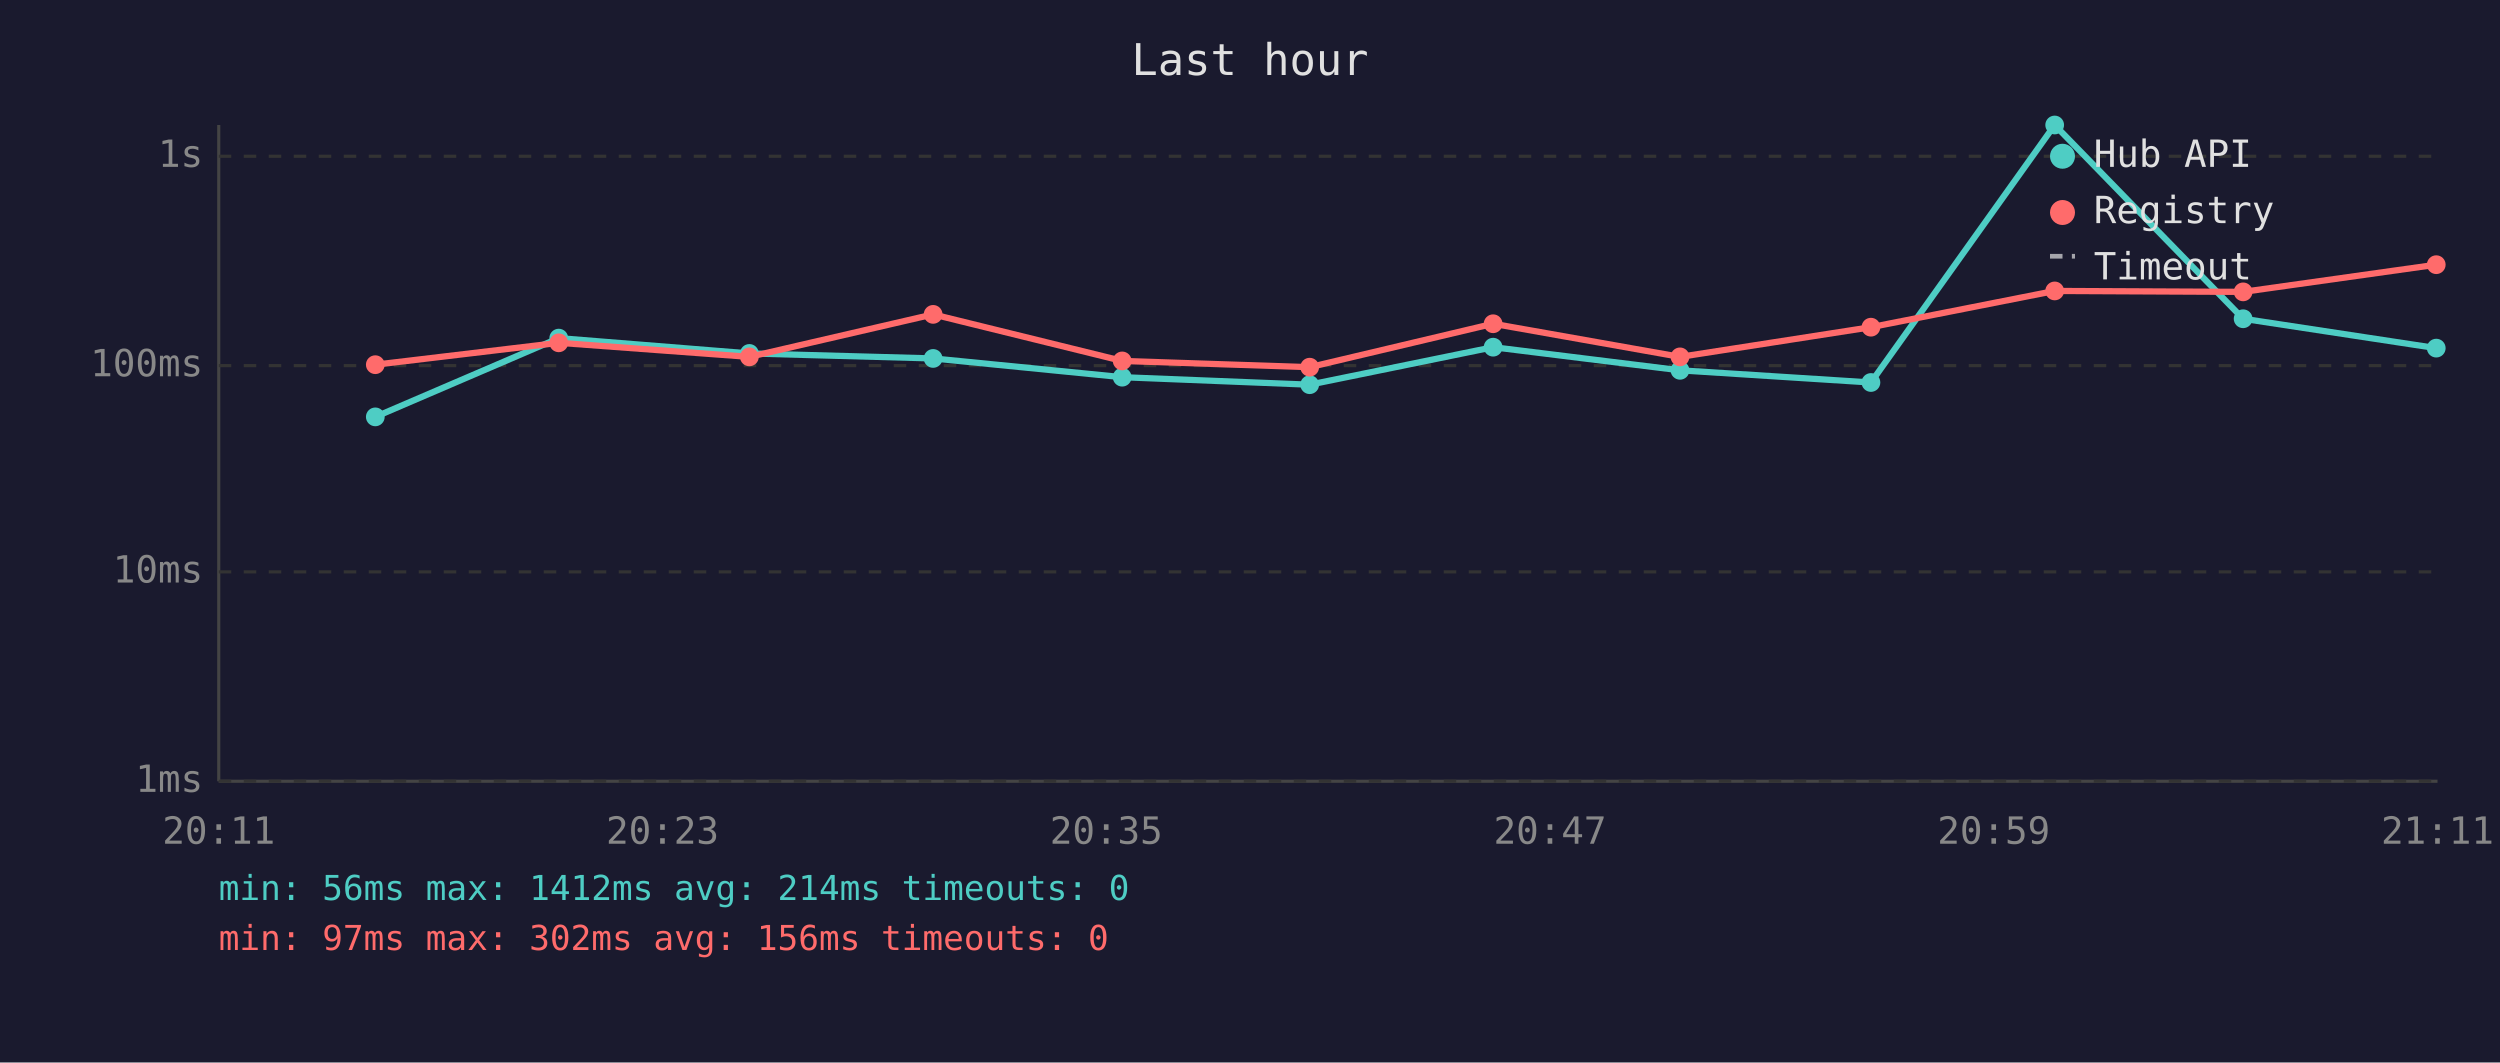
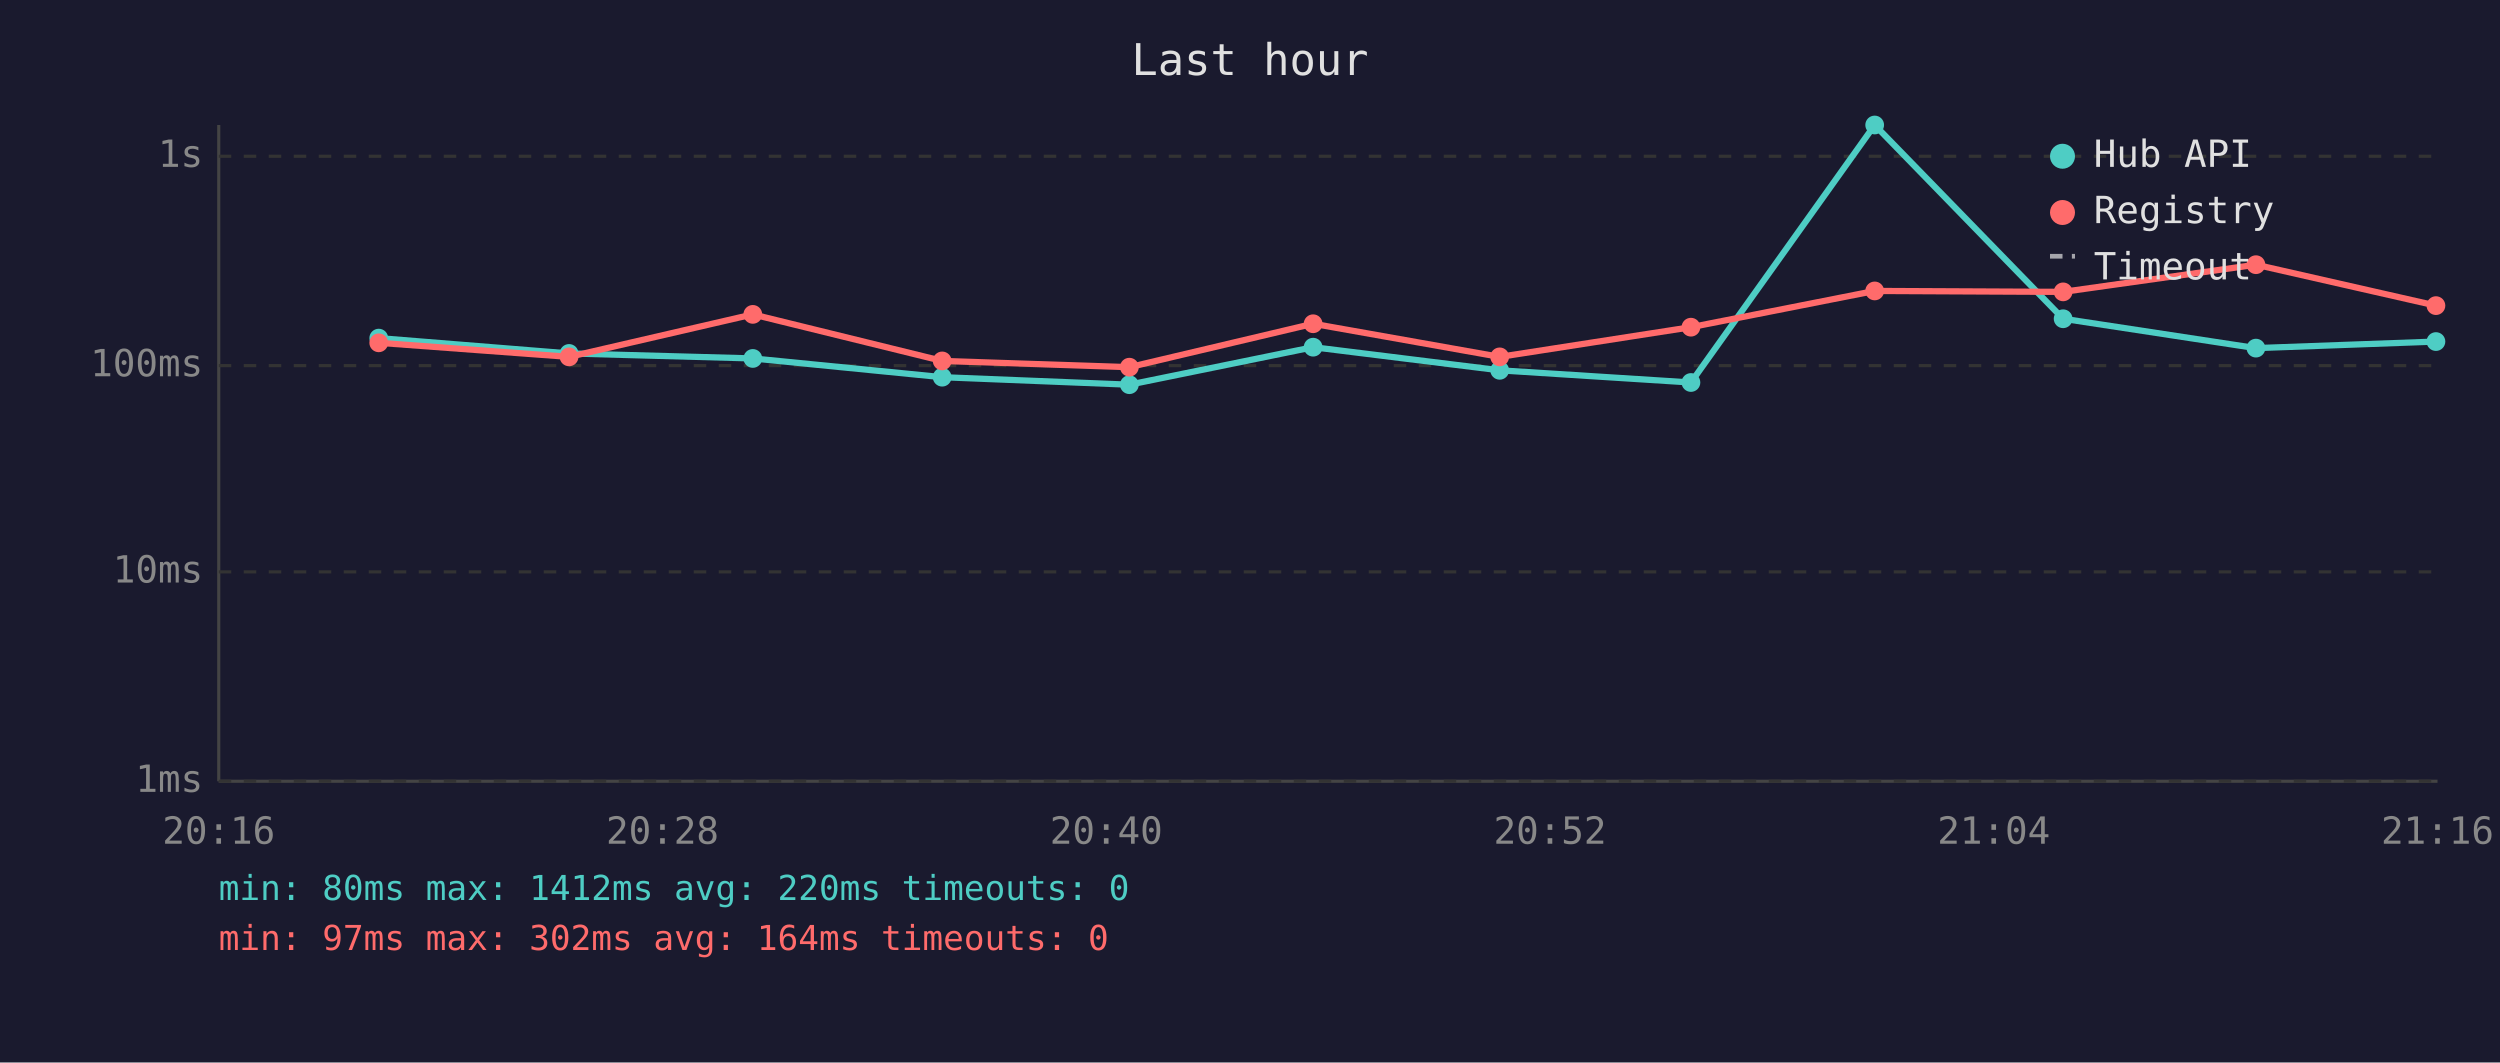
<svg xmlns="http://www.w3.org/2000/svg" viewBox="0 0 800 340" font-family="monospace" font-size="12">
  <rect width="800" height="340" fill="#1a1a2e" />
  <text x="400" y="24" fill="#e0e0e0" font-size="14" text-anchor="middle">Last hour</text>
  <line x1="70" y1="40" x2="70" y2="250" stroke="#444" stroke-width="1" />
  <line x1="70" y1="250" x2="780" y2="250" stroke="#444" stroke-width="1" />
  <line x1="70" y1="250" x2="780" y2="250" stroke="#333" stroke-width="1" stroke-dasharray="4" />
  <text x="65" y="250" fill="#888" text-anchor="end" dominant-baseline="middle">1ms</text>
  <line x1="70" y1="183" x2="780" y2="183" stroke="#333" stroke-width="1" stroke-dasharray="4" />
  <text x="65" y="183" fill="#888" text-anchor="end" dominant-baseline="middle">10ms</text>
  <line x1="70" y1="117" x2="780" y2="117" stroke="#333" stroke-width="1" stroke-dasharray="4" />
  <text x="65" y="117" fill="#888" text-anchor="end" dominant-baseline="middle">100ms</text>
  <line x1="70" y1="50" x2="780" y2="50" stroke="#333" stroke-width="1" stroke-dasharray="4" />
  <text x="65" y="50" fill="#888" text-anchor="end" dominant-baseline="middle">1s</text>
-   <text x="70" y="270" fill="#888" text-anchor="middle">20:11</text>
-   <text x="212" y="270" fill="#888" text-anchor="middle">20:23</text>
-   <text x="354" y="270" fill="#888" text-anchor="middle">20:35</text>
-   <text x="496" y="270" fill="#888" text-anchor="middle">20:47</text>
-   <text x="638" y="270" fill="#888" text-anchor="middle">20:59</text>
-   <text x="780" y="270" fill="#888" text-anchor="middle">21:11</text>
-   <polyline points="120.1,133.4 178.8,108.2 239.8,113.1 298.6,114.7 359.1,120.7 419.1,123.1 477.8,111.1 537.6,118.5 598.7,122.4 657.5,40.0 717.8,102.0 779.6,111.4" fill="none" stroke="#4ecdc4" stroke-width="2" opacity="1" />
-   <circle cx="120.1" cy="133.4" r="3" fill="#4ecdc4" />
-   <circle cx="178.8" cy="108.2" r="3" fill="#4ecdc4" />
-   <circle cx="239.8" cy="113.1" r="3" fill="#4ecdc4" />
-   <circle cx="298.6" cy="114.7" r="3" fill="#4ecdc4" />
-   <circle cx="359.1" cy="120.7" r="3" fill="#4ecdc4" />
-   <circle cx="419.1" cy="123.1" r="3" fill="#4ecdc4" />
-   <circle cx="477.8" cy="111.1" r="3" fill="#4ecdc4" />
-   <circle cx="537.6" cy="118.5" r="3" fill="#4ecdc4" />
-   <circle cx="598.7" cy="122.4" r="3" fill="#4ecdc4" />
-   <circle cx="657.5" cy="40.0" r="3" fill="#4ecdc4" />
-   <circle cx="717.8" cy="102.0" r="3" fill="#4ecdc4" />
-   <circle cx="779.6" cy="111.4" r="3" fill="#4ecdc4" />
-   <polyline points="120.1,116.7 178.8,109.7 239.8,114.2 298.6,100.6 359.1,115.5 419.1,117.5 477.8,103.6 537.6,114.2 598.7,104.7 657.5,93.1 717.8,93.4 779.6,84.7" fill="none" stroke="#ff6b6b" stroke-width="2" opacity="1" />
-   <circle cx="120.1" cy="116.7" r="3" fill="#ff6b6b" />
-   <circle cx="178.8" cy="109.7" r="3" fill="#ff6b6b" />
-   <circle cx="239.8" cy="114.2" r="3" fill="#ff6b6b" />
-   <circle cx="298.6" cy="100.6" r="3" fill="#ff6b6b" />
-   <circle cx="359.1" cy="115.5" r="3" fill="#ff6b6b" />
-   <circle cx="419.1" cy="117.5" r="3" fill="#ff6b6b" />
-   <circle cx="477.8" cy="103.6" r="3" fill="#ff6b6b" />
-   <circle cx="537.6" cy="114.2" r="3" fill="#ff6b6b" />
-   <circle cx="598.7" cy="104.7" r="3" fill="#ff6b6b" />
-   <circle cx="657.5" cy="93.1" r="3" fill="#ff6b6b" />
-   <circle cx="717.8" cy="93.4" r="3" fill="#ff6b6b" />
-   <circle cx="779.6" cy="84.7" r="3" fill="#ff6b6b" />
+   <text x="70" y="270" fill="#888" text-anchor="middle">20:16</text>
+   <text x="212" y="270" fill="#888" text-anchor="middle">20:28</text>
+   <text x="354" y="270" fill="#888" text-anchor="middle">20:40</text>
+   <text x="496" y="270" fill="#888" text-anchor="middle">20:52</text>
+   <text x="638" y="270" fill="#888" text-anchor="middle">21:04</text>
+   <text x="780" y="270" fill="#888" text-anchor="middle">21:16</text>
+   <polyline points="121.2,108.2 182.1,113.1 240.9,114.7 301.5,120.7 361.4,123.1 420.2,111.1 479.9,118.5 541.1,122.4 599.9,40.0 660.2,102.0 721.9,111.4 779.5,109.3" fill="none" stroke="#4ecdc4" stroke-width="2" opacity="1" />
+   <circle cx="121.2" cy="108.2" r="3" fill="#4ecdc4" />
+   <circle cx="182.1" cy="113.1" r="3" fill="#4ecdc4" />
+   <circle cx="240.9" cy="114.7" r="3" fill="#4ecdc4" />
+   <circle cx="301.5" cy="120.7" r="3" fill="#4ecdc4" />
+   <circle cx="361.4" cy="123.1" r="3" fill="#4ecdc4" />
+   <circle cx="420.2" cy="111.1" r="3" fill="#4ecdc4" />
+   <circle cx="479.9" cy="118.5" r="3" fill="#4ecdc4" />
+   <circle cx="541.1" cy="122.4" r="3" fill="#4ecdc4" />
+   <circle cx="599.9" cy="40.0" r="3" fill="#4ecdc4" />
+   <circle cx="660.2" cy="102.0" r="3" fill="#4ecdc4" />
+   <circle cx="721.9" cy="111.4" r="3" fill="#4ecdc4" />
+   <circle cx="779.5" cy="109.3" r="3" fill="#4ecdc4" />
+   <polyline points="121.2,109.7 182.1,114.2 240.9,100.6 301.5,115.5 361.4,117.5 420.2,103.6 479.9,114.2 541.1,104.7 599.9,93.1 660.2,93.4 721.9,84.7 779.5,97.8" fill="none" stroke="#ff6b6b" stroke-width="2" opacity="1" />
+   <circle cx="121.2" cy="109.7" r="3" fill="#ff6b6b" />
+   <circle cx="182.1" cy="114.2" r="3" fill="#ff6b6b" />
+   <circle cx="240.9" cy="100.6" r="3" fill="#ff6b6b" />
+   <circle cx="301.5" cy="115.5" r="3" fill="#ff6b6b" />
+   <circle cx="361.4" cy="117.5" r="3" fill="#ff6b6b" />
+   <circle cx="420.2" cy="103.6" r="3" fill="#ff6b6b" />
+   <circle cx="479.9" cy="114.2" r="3" fill="#ff6b6b" />
+   <circle cx="541.1" cy="104.7" r="3" fill="#ff6b6b" />
+   <circle cx="599.9" cy="93.1" r="3" fill="#ff6b6b" />
+   <circle cx="660.2" cy="93.4" r="3" fill="#ff6b6b" />
+   <circle cx="721.9" cy="84.7" r="3" fill="#ff6b6b" />
+   <circle cx="779.5" cy="97.8" r="3" fill="#ff6b6b" />
  <circle cx="660" cy="50" r="4" fill="#4ecdc4" />
  <text x="670" y="50" fill="#e0e0e0" dominant-baseline="middle">Hub API</text>
  <circle cx="660" cy="68" r="4" fill="#ff6b6b" />
  <text x="670" y="68" fill="#e0e0e0" dominant-baseline="middle">Registry</text>
  <line x1="656" y1="82" x2="664" y2="82" stroke="#e0e0e0" stroke-width="1.5" stroke-dasharray="4,3" opacity="0.7" />
  <text x="670" y="86" fill="#e0e0e0" dominant-baseline="middle">Timeout</text>
-   <text x="70" y="288" fill="#4ecdc4" font-size="11">min: 56ms  max: 1412ms  avg: 214ms  timeouts: 0</text>
-   <text x="70" y="304" fill="#ff6b6b" font-size="11">min: 97ms  max: 302ms  avg: 156ms  timeouts: 0</text>
+   <text x="70" y="288" fill="#4ecdc4" font-size="11">min: 80ms  max: 1412ms  avg: 220ms  timeouts: 0</text>
+   <text x="70" y="304" fill="#ff6b6b" font-size="11">min: 97ms  max: 302ms  avg: 164ms  timeouts: 0</text>
</svg>
